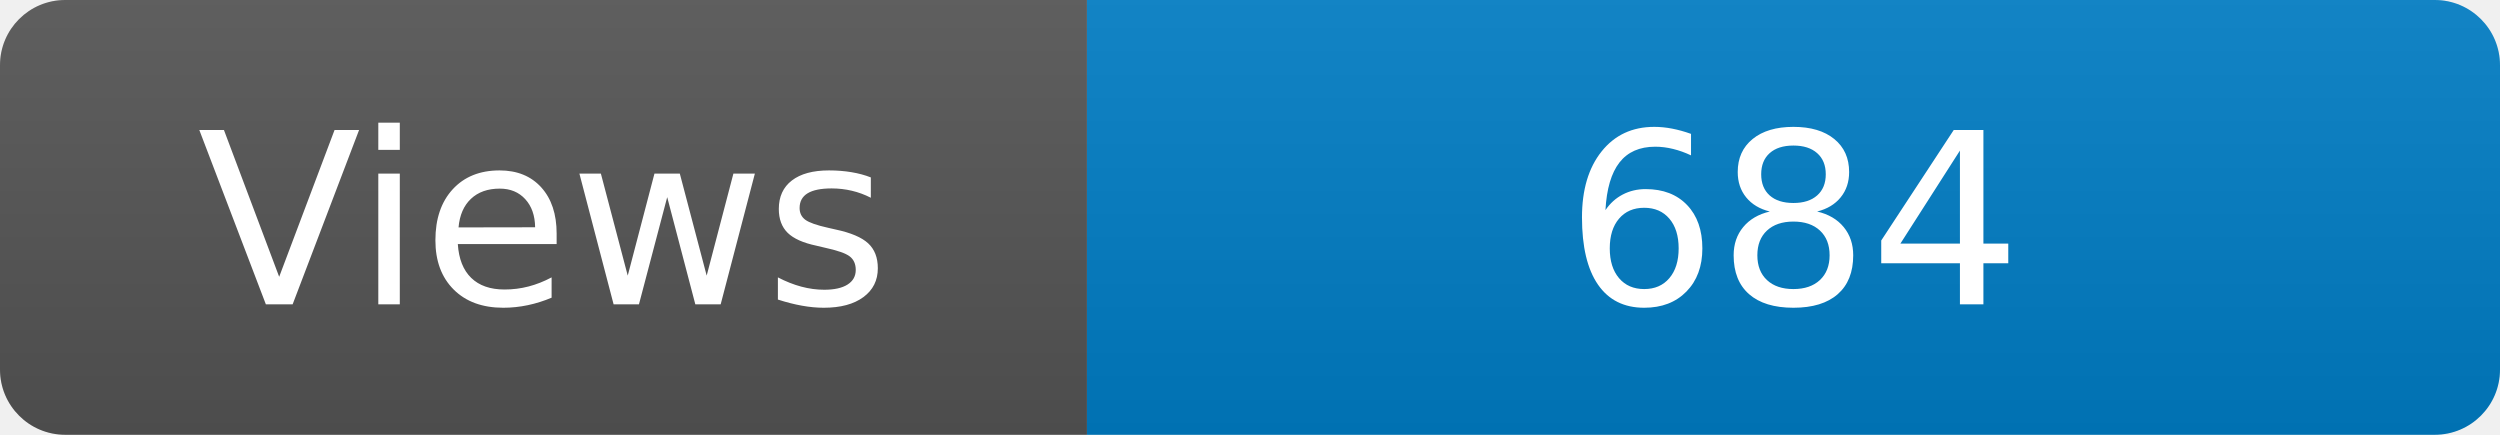
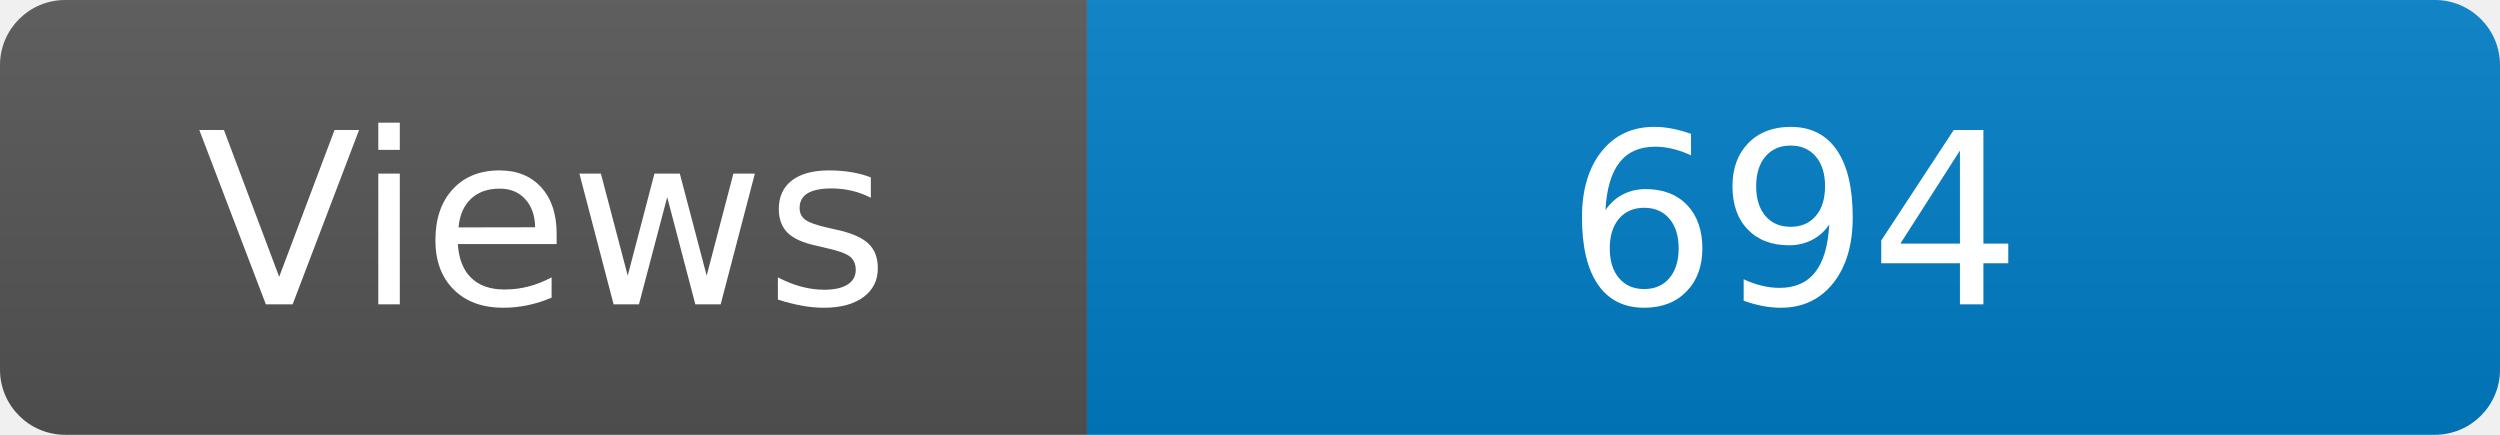
<svg xmlns="http://www.w3.org/2000/svg" width="115" height="20" role="img" aria-label="Maintained?: yes">
  <linearGradient id="s" x2="0" y2="100%">
    <stop offset="0" stop-color="#bbb" stop-opacity=".1" />
    <stop offset="1" stop-opacity=".1" />
  </linearGradient>
  <clipPath id="r">
    <rect width="115" height="20" rx="3" fill="#fff" />
  </clipPath>
  <g clip-path="url(#r)">
    <rect width="50" height="20" fill="#555" />
    <rect x="50" width="160" height="20" fill="#007ec6" />
    <rect width="115" height="20" fill="url(#s)" />
  </g>
  <g fill="#fff" text-anchor="middle" font-family="Verdana,Geneva,DejaVu Sans,sans-serif" font-size="110">
    <text x="250" y="140" transform="scale(.1)" fill="#fff">Views</text>
-     <text x="825" y="140" transform="scale(.1)" fill="#fff">684</text>
+     <text x="825" y="140" transform="scale(.1)" fill="#fff">694</text>
  </g>
</svg>
